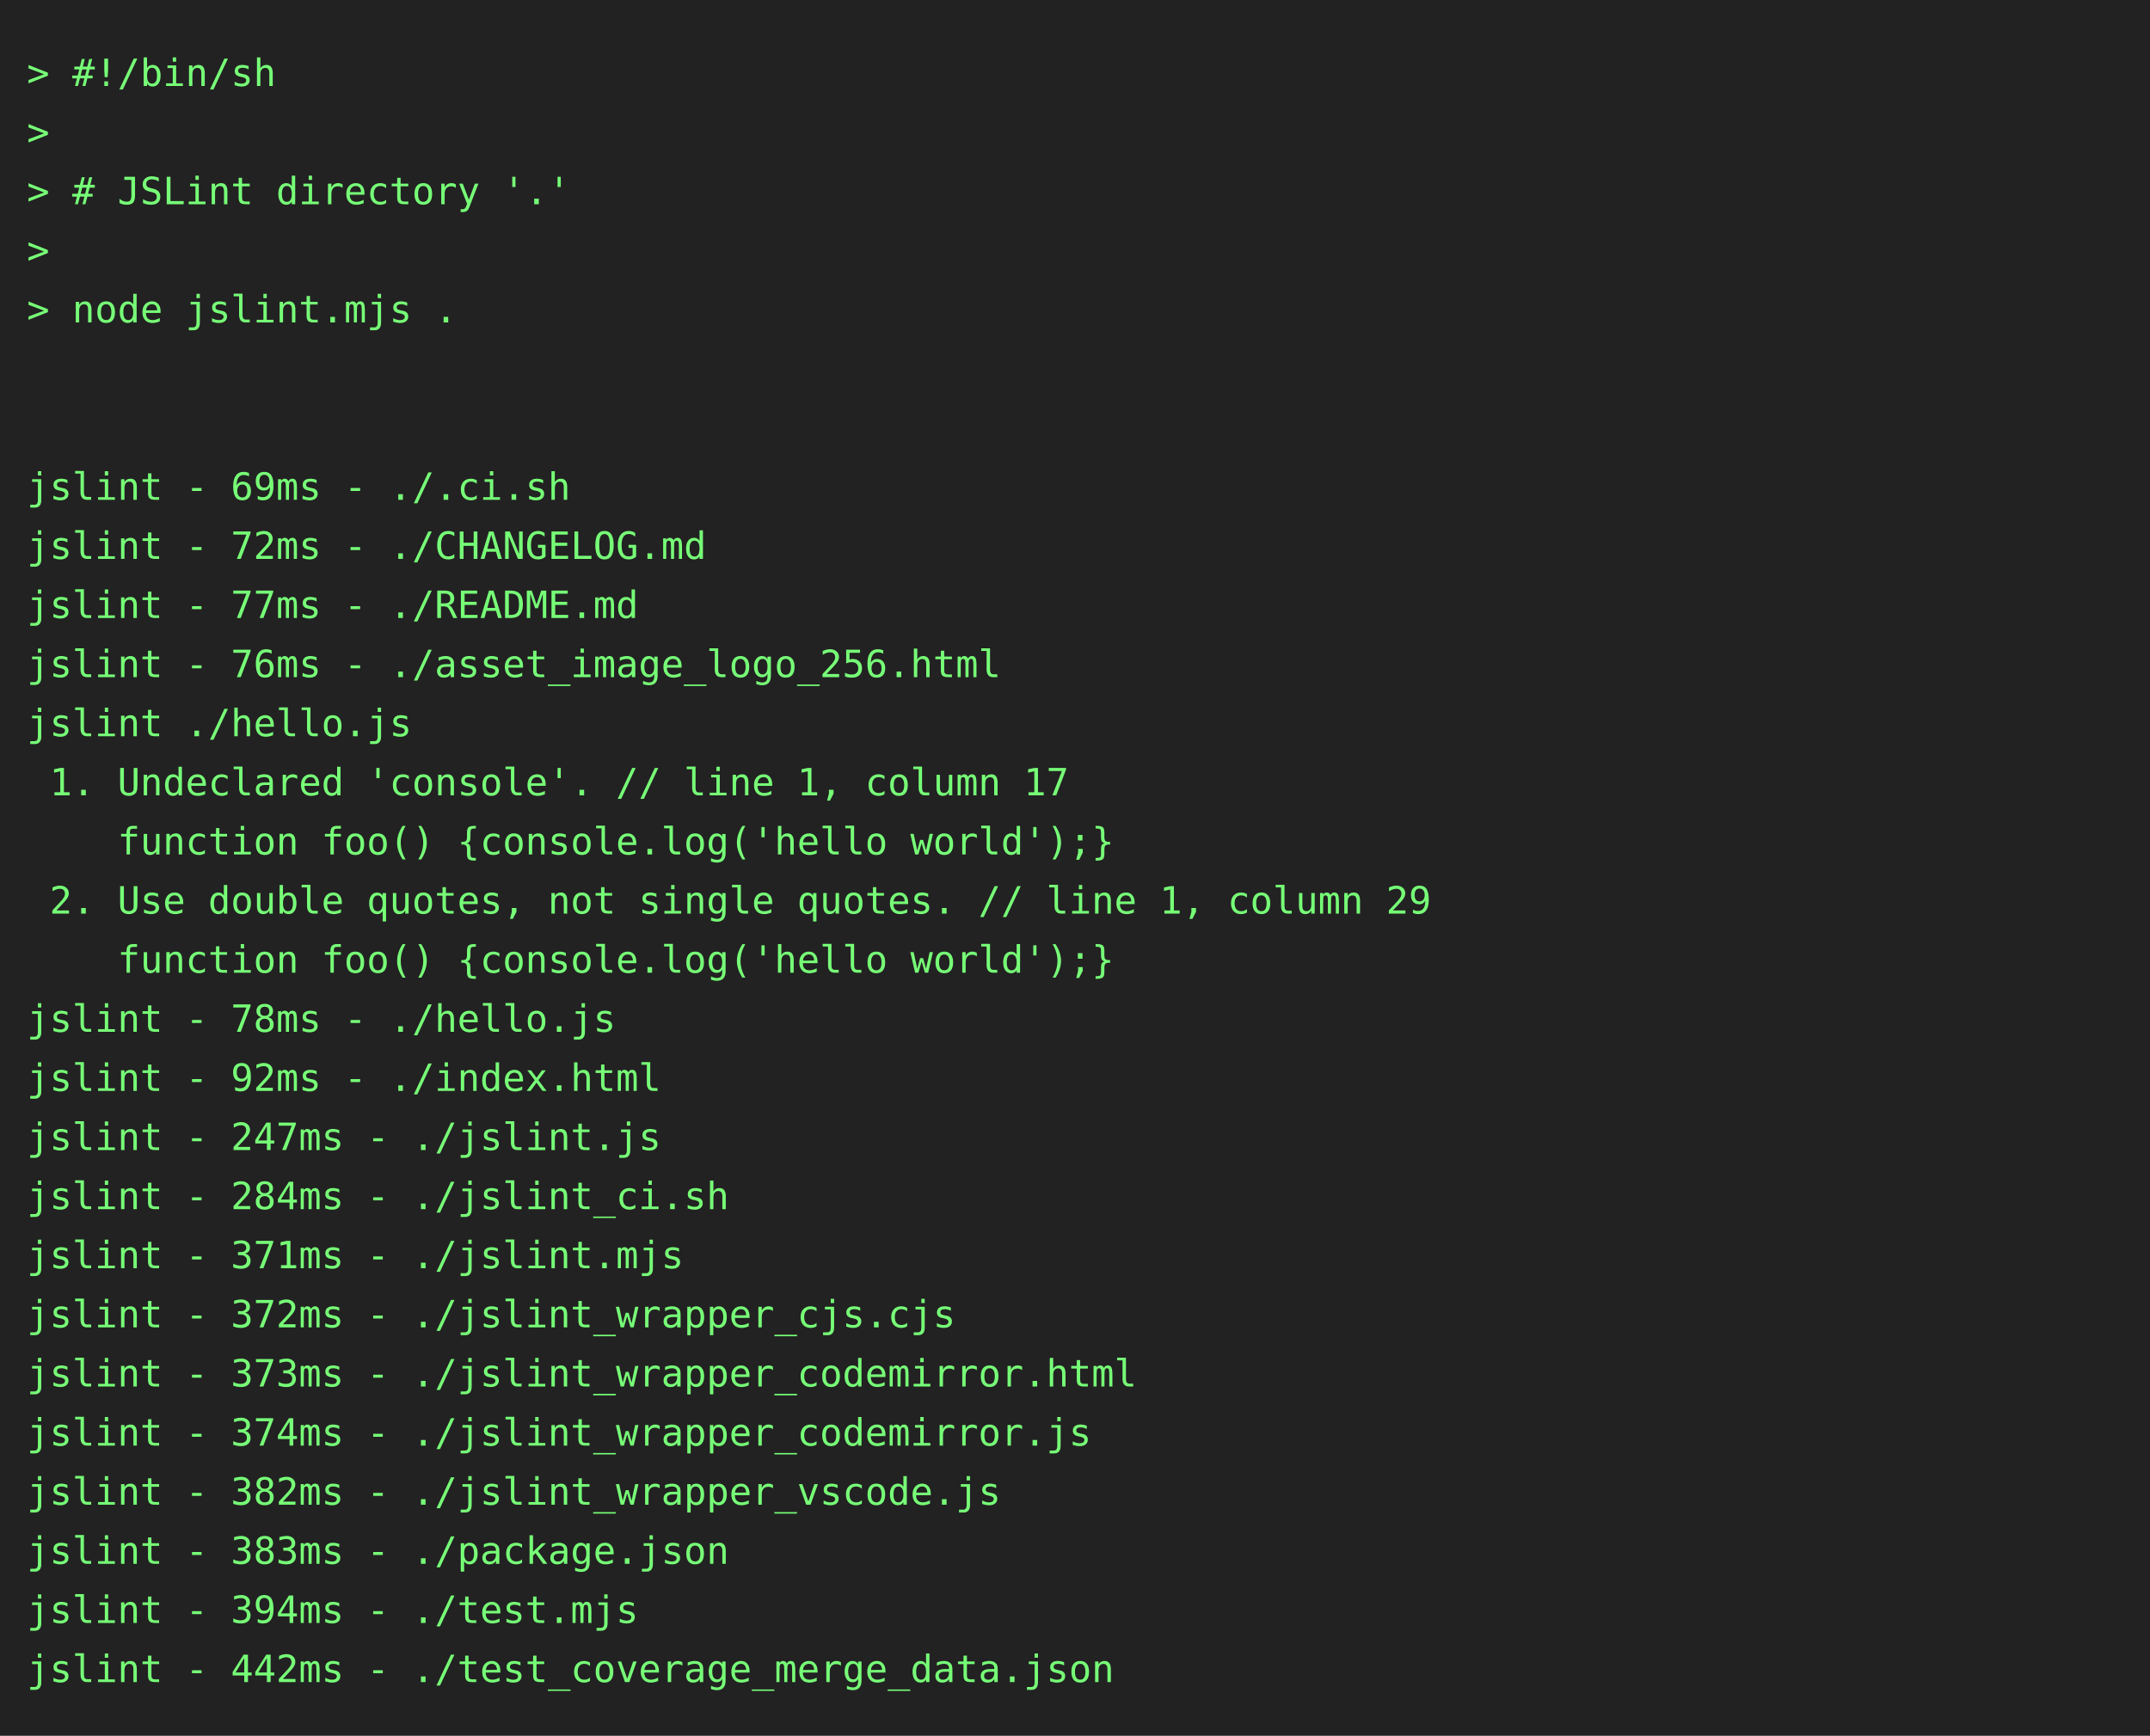
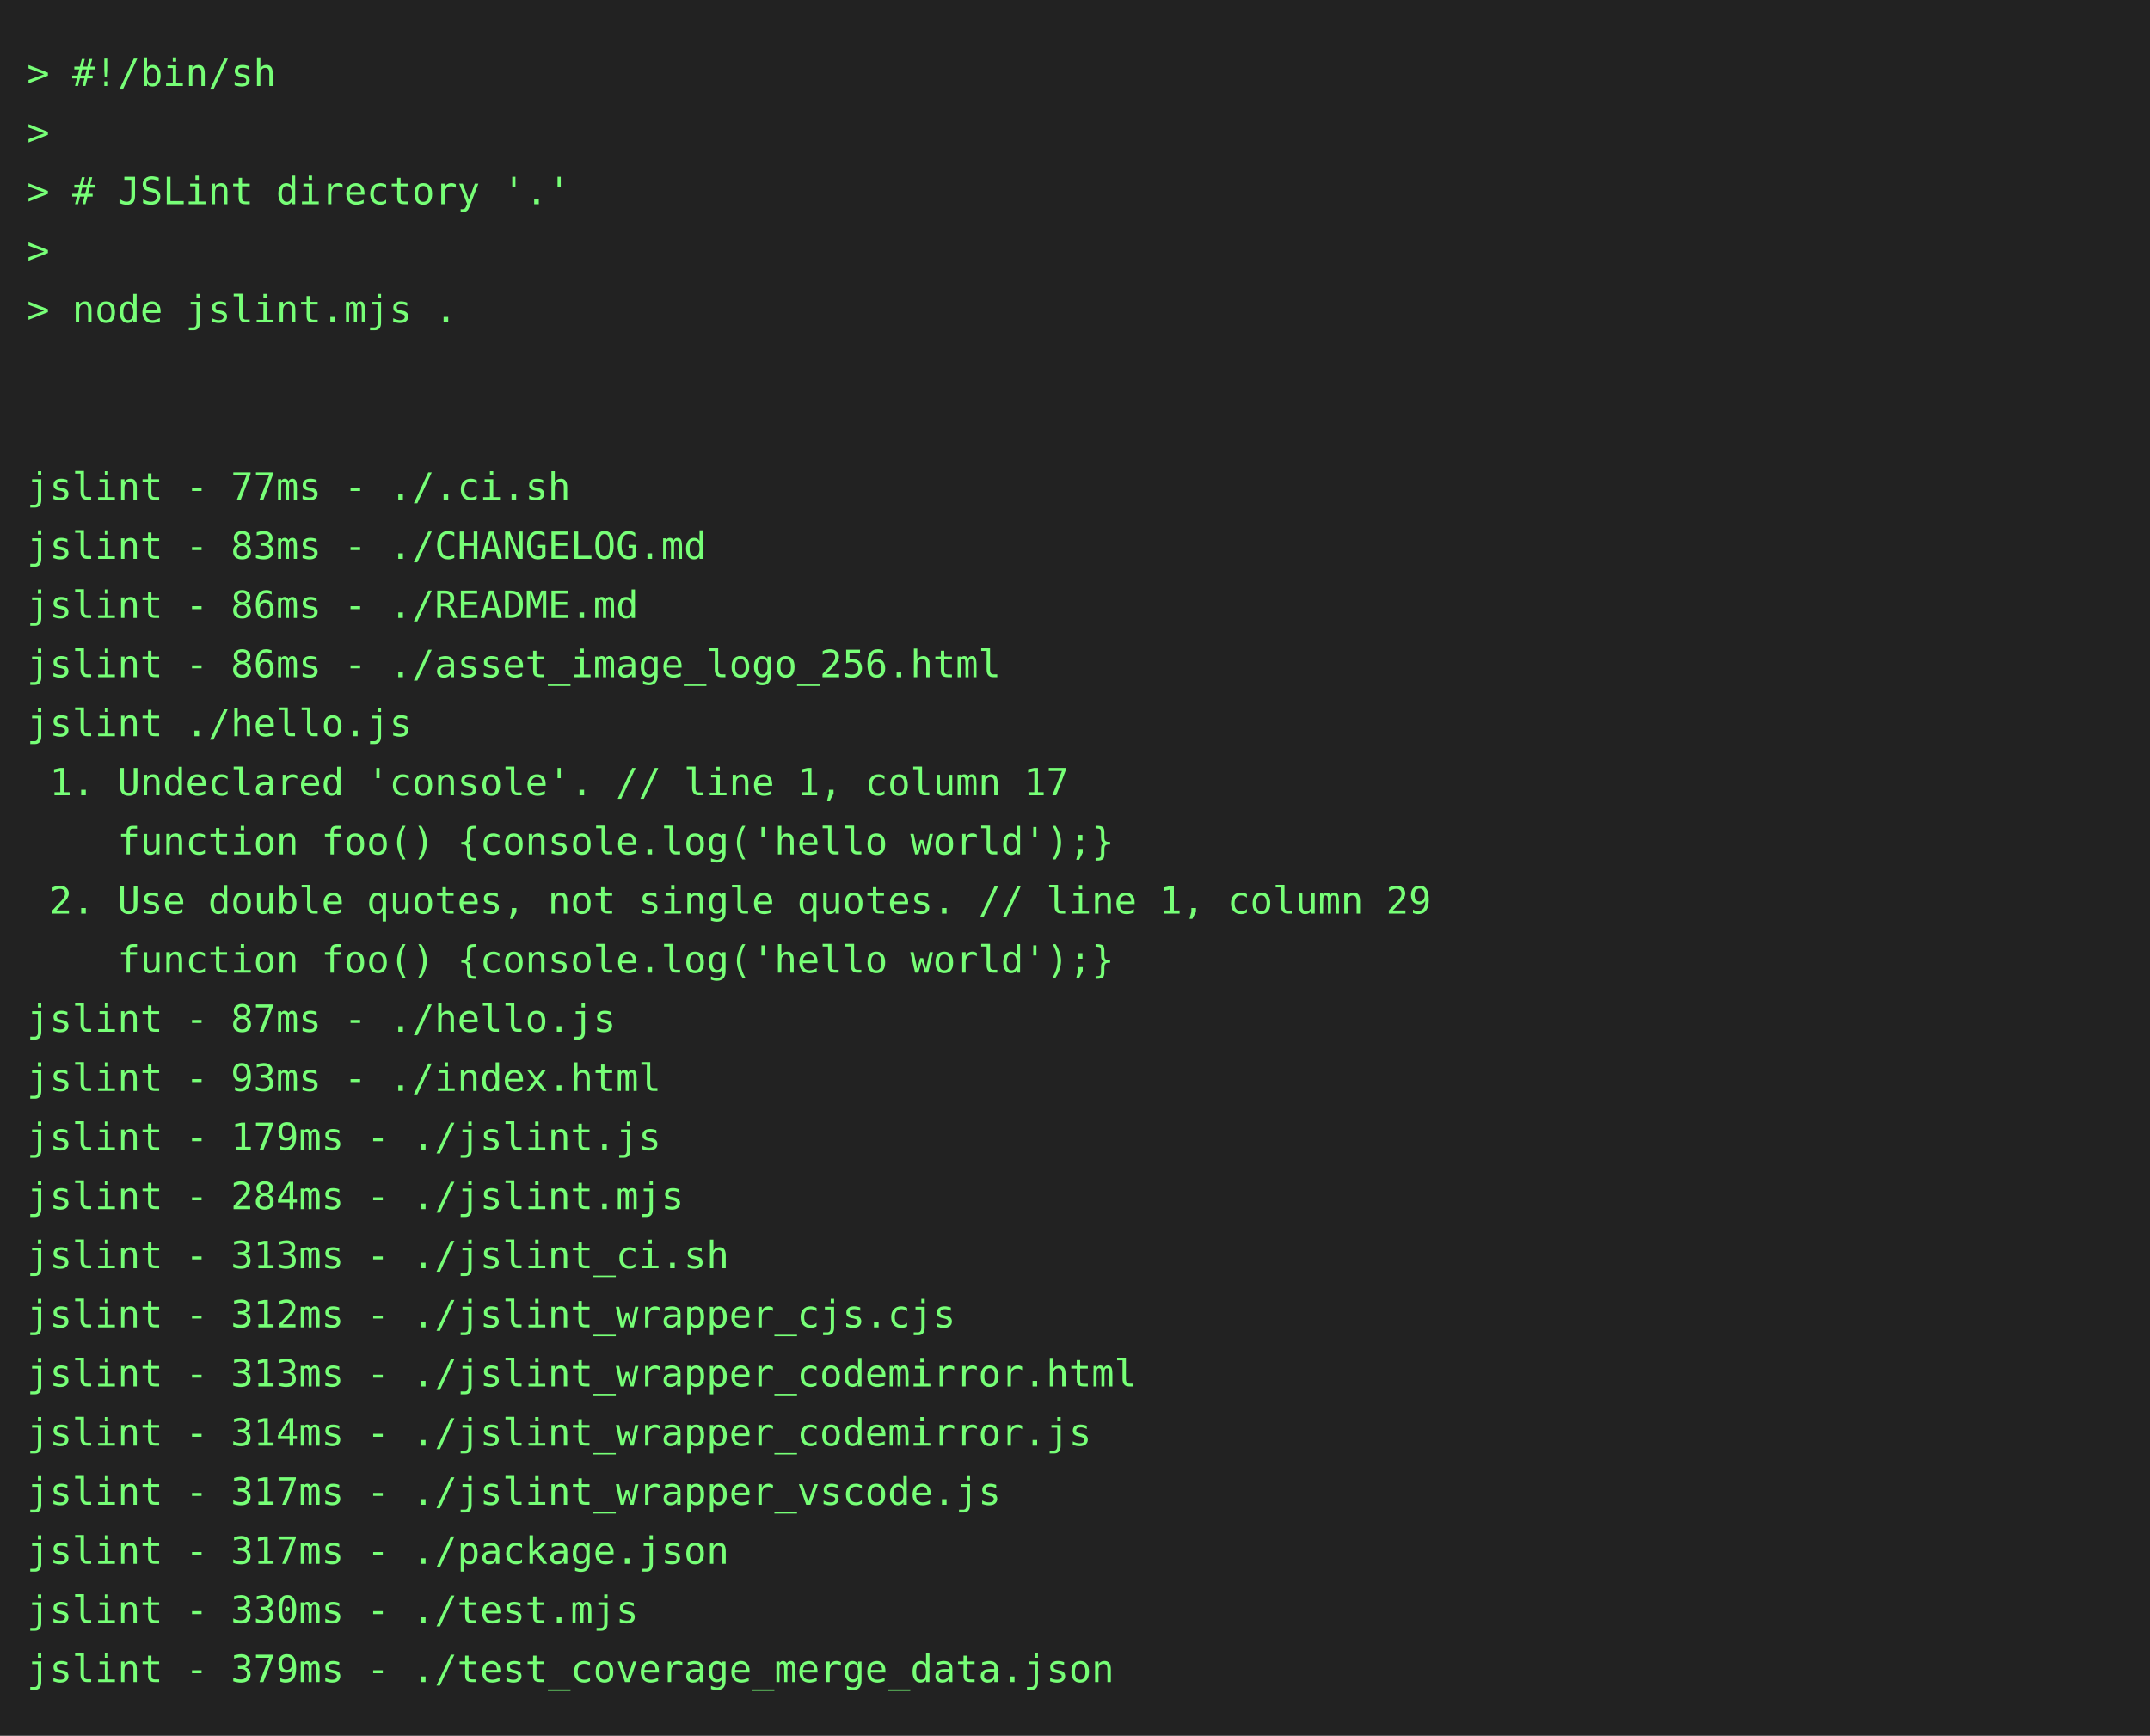
<svg xmlns="http://www.w3.org/2000/svg" height="646" width="800">
  <rect height="646" fill="#222" width="800" />
  <text fill="#7f7" font-family="consolas, menlo, monospace" font-size="14" xml:space="preserve">
    <tspan lengthAdjust="spacingAndGlyphs" textLength="768" x="10" y="32">&gt; #!/bin/sh                                                                                      </tspan>
    <tspan lengthAdjust="spacingAndGlyphs" textLength="768" x="10" y="54">&gt;                                                                                                </tspan>
    <tspan lengthAdjust="spacingAndGlyphs" textLength="768" x="10" y="76">&gt; # JSLint directory '.'                                                                         </tspan>
    <tspan lengthAdjust="spacingAndGlyphs" textLength="768" x="10" y="98">&gt;                                                                                                </tspan>
    <tspan lengthAdjust="spacingAndGlyphs" textLength="768" x="10" y="120">&gt; node jslint.mjs .                                                                              </tspan>
    <tspan lengthAdjust="spacingAndGlyphs" textLength="768" x="10" y="142">                                                                                                 </tspan>
    <tspan lengthAdjust="spacingAndGlyphs" textLength="768" x="10" y="164">                                                                                                 </tspan>
-     <tspan lengthAdjust="spacingAndGlyphs" textLength="768" x="10" y="186">jslint - 69ms - ./.ci.sh                                                                         </tspan>
-     <tspan lengthAdjust="spacingAndGlyphs" textLength="768" x="10" y="208">jslint - 72ms - ./CHANGELOG.md                                                                   </tspan>
-     <tspan lengthAdjust="spacingAndGlyphs" textLength="768" x="10" y="230">jslint - 77ms - ./README.md                                                                      </tspan>
-     <tspan lengthAdjust="spacingAndGlyphs" textLength="768" x="10" y="252">jslint - 76ms - ./asset_image_logo_256.html                                                      </tspan>
+     <tspan lengthAdjust="spacingAndGlyphs" textLength="768" x="10" y="186">jslint - 77ms - ./.ci.sh                                                                         </tspan>
+     <tspan lengthAdjust="spacingAndGlyphs" textLength="768" x="10" y="208">jslint - 83ms - ./CHANGELOG.md                                                                   </tspan>
+     <tspan lengthAdjust="spacingAndGlyphs" textLength="768" x="10" y="230">jslint - 86ms - ./README.md                                                                      </tspan>
+     <tspan lengthAdjust="spacingAndGlyphs" textLength="768" x="10" y="252">jslint - 86ms - ./asset_image_logo_256.html                                                      </tspan>
    <tspan lengthAdjust="spacingAndGlyphs" textLength="768" x="10" y="274">jslint ./hello.js                                                                                </tspan>
    <tspan lengthAdjust="spacingAndGlyphs" textLength="768" x="10" y="296"> 1. Undeclared 'console'. // line 1, column 17                                                   </tspan>
    <tspan lengthAdjust="spacingAndGlyphs" textLength="768" x="10" y="318">    function foo() {console.log('hello world');}                                                 </tspan>
    <tspan lengthAdjust="spacingAndGlyphs" textLength="768" x="10" y="340"> 2. Use double quotes, not single quotes. // line 1, column 29                                   </tspan>
    <tspan lengthAdjust="spacingAndGlyphs" textLength="768" x="10" y="362">    function foo() {console.log('hello world');}                                                 </tspan>
-     <tspan lengthAdjust="spacingAndGlyphs" textLength="768" x="10" y="384">jslint - 78ms - ./hello.js                                                                       </tspan>
-     <tspan lengthAdjust="spacingAndGlyphs" textLength="768" x="10" y="406">jslint - 92ms - ./index.html                                                                     </tspan>
-     <tspan lengthAdjust="spacingAndGlyphs" textLength="768" x="10" y="428">jslint - 247ms - ./jslint.js                                                                     </tspan>
-     <tspan lengthAdjust="spacingAndGlyphs" textLength="768" x="10" y="450">jslint - 284ms - ./jslint_ci.sh                                                                  </tspan>
-     <tspan lengthAdjust="spacingAndGlyphs" textLength="768" x="10" y="472">jslint - 371ms - ./jslint.mjs                                                                    </tspan>
-     <tspan lengthAdjust="spacingAndGlyphs" textLength="768" x="10" y="494">jslint - 372ms - ./jslint_wrapper_cjs.cjs                                                        </tspan>
-     <tspan lengthAdjust="spacingAndGlyphs" textLength="768" x="10" y="516">jslint - 373ms - ./jslint_wrapper_codemirror.html                                                </tspan>
-     <tspan lengthAdjust="spacingAndGlyphs" textLength="768" x="10" y="538">jslint - 374ms - ./jslint_wrapper_codemirror.js                                                  </tspan>
-     <tspan lengthAdjust="spacingAndGlyphs" textLength="768" x="10" y="560">jslint - 382ms - ./jslint_wrapper_vscode.js                                                      </tspan>
-     <tspan lengthAdjust="spacingAndGlyphs" textLength="768" x="10" y="582">jslint - 383ms - ./package.json                                                                  </tspan>
-     <tspan lengthAdjust="spacingAndGlyphs" textLength="768" x="10" y="604">jslint - 394ms - ./test.mjs                                                                      </tspan>
-     <tspan lengthAdjust="spacingAndGlyphs" textLength="768" x="10" y="626">jslint - 442ms - ./test_coverage_merge_data.json                                                 </tspan>
+     <tspan lengthAdjust="spacingAndGlyphs" textLength="768" x="10" y="384">jslint - 87ms - ./hello.js                                                                       </tspan>
+     <tspan lengthAdjust="spacingAndGlyphs" textLength="768" x="10" y="406">jslint - 93ms - ./index.html                                                                     </tspan>
+     <tspan lengthAdjust="spacingAndGlyphs" textLength="768" x="10" y="428">jslint - 179ms - ./jslint.js                                                                     </tspan>
+     <tspan lengthAdjust="spacingAndGlyphs" textLength="768" x="10" y="450">jslint - 284ms - ./jslint.mjs                                                                    </tspan>
+     <tspan lengthAdjust="spacingAndGlyphs" textLength="768" x="10" y="472">jslint - 313ms - ./jslint_ci.sh                                                                  </tspan>
+     <tspan lengthAdjust="spacingAndGlyphs" textLength="768" x="10" y="494">jslint - 312ms - ./jslint_wrapper_cjs.cjs                                                        </tspan>
+     <tspan lengthAdjust="spacingAndGlyphs" textLength="768" x="10" y="516">jslint - 313ms - ./jslint_wrapper_codemirror.html                                                </tspan>
+     <tspan lengthAdjust="spacingAndGlyphs" textLength="768" x="10" y="538">jslint - 314ms - ./jslint_wrapper_codemirror.js                                                  </tspan>
+     <tspan lengthAdjust="spacingAndGlyphs" textLength="768" x="10" y="560">jslint - 317ms - ./jslint_wrapper_vscode.js                                                      </tspan>
+     <tspan lengthAdjust="spacingAndGlyphs" textLength="768" x="10" y="582">jslint - 317ms - ./package.json                                                                  </tspan>
+     <tspan lengthAdjust="spacingAndGlyphs" textLength="768" x="10" y="604">jslint - 330ms - ./test.mjs                                                                      </tspan>
+     <tspan lengthAdjust="spacingAndGlyphs" textLength="768" x="10" y="626">jslint - 379ms - ./test_coverage_merge_data.json                                                 </tspan>
  </text>
</svg>
